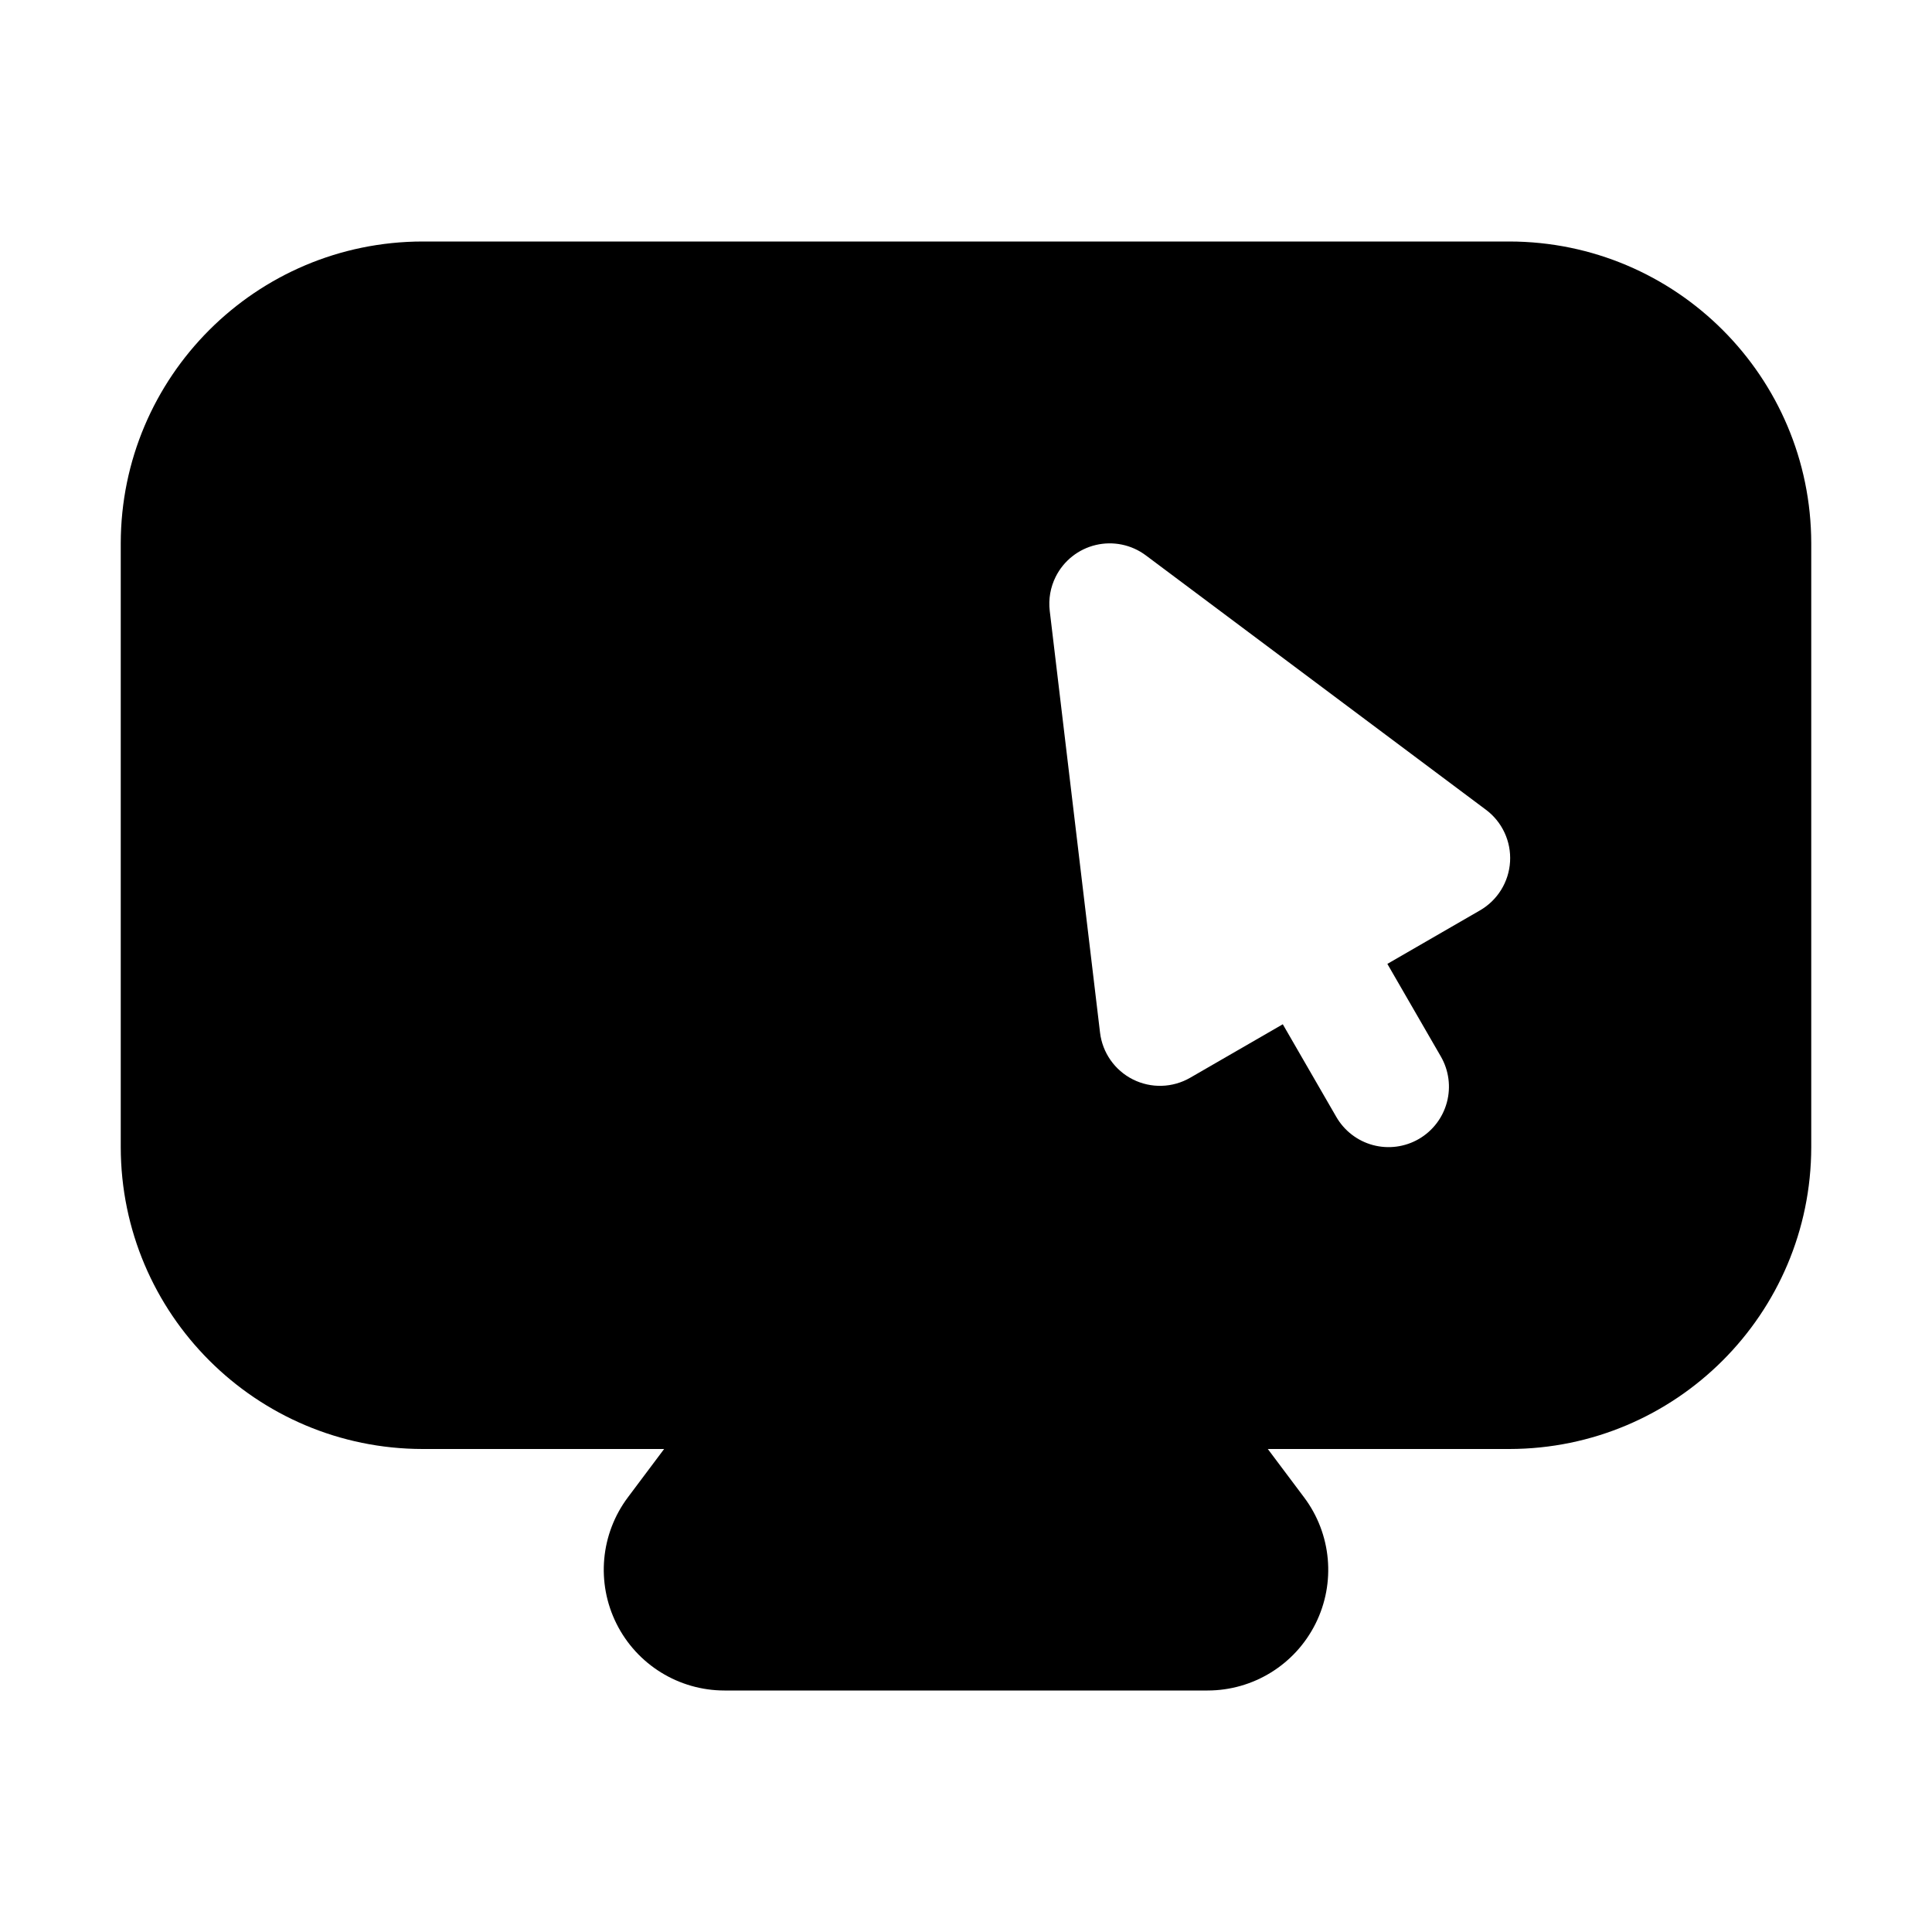
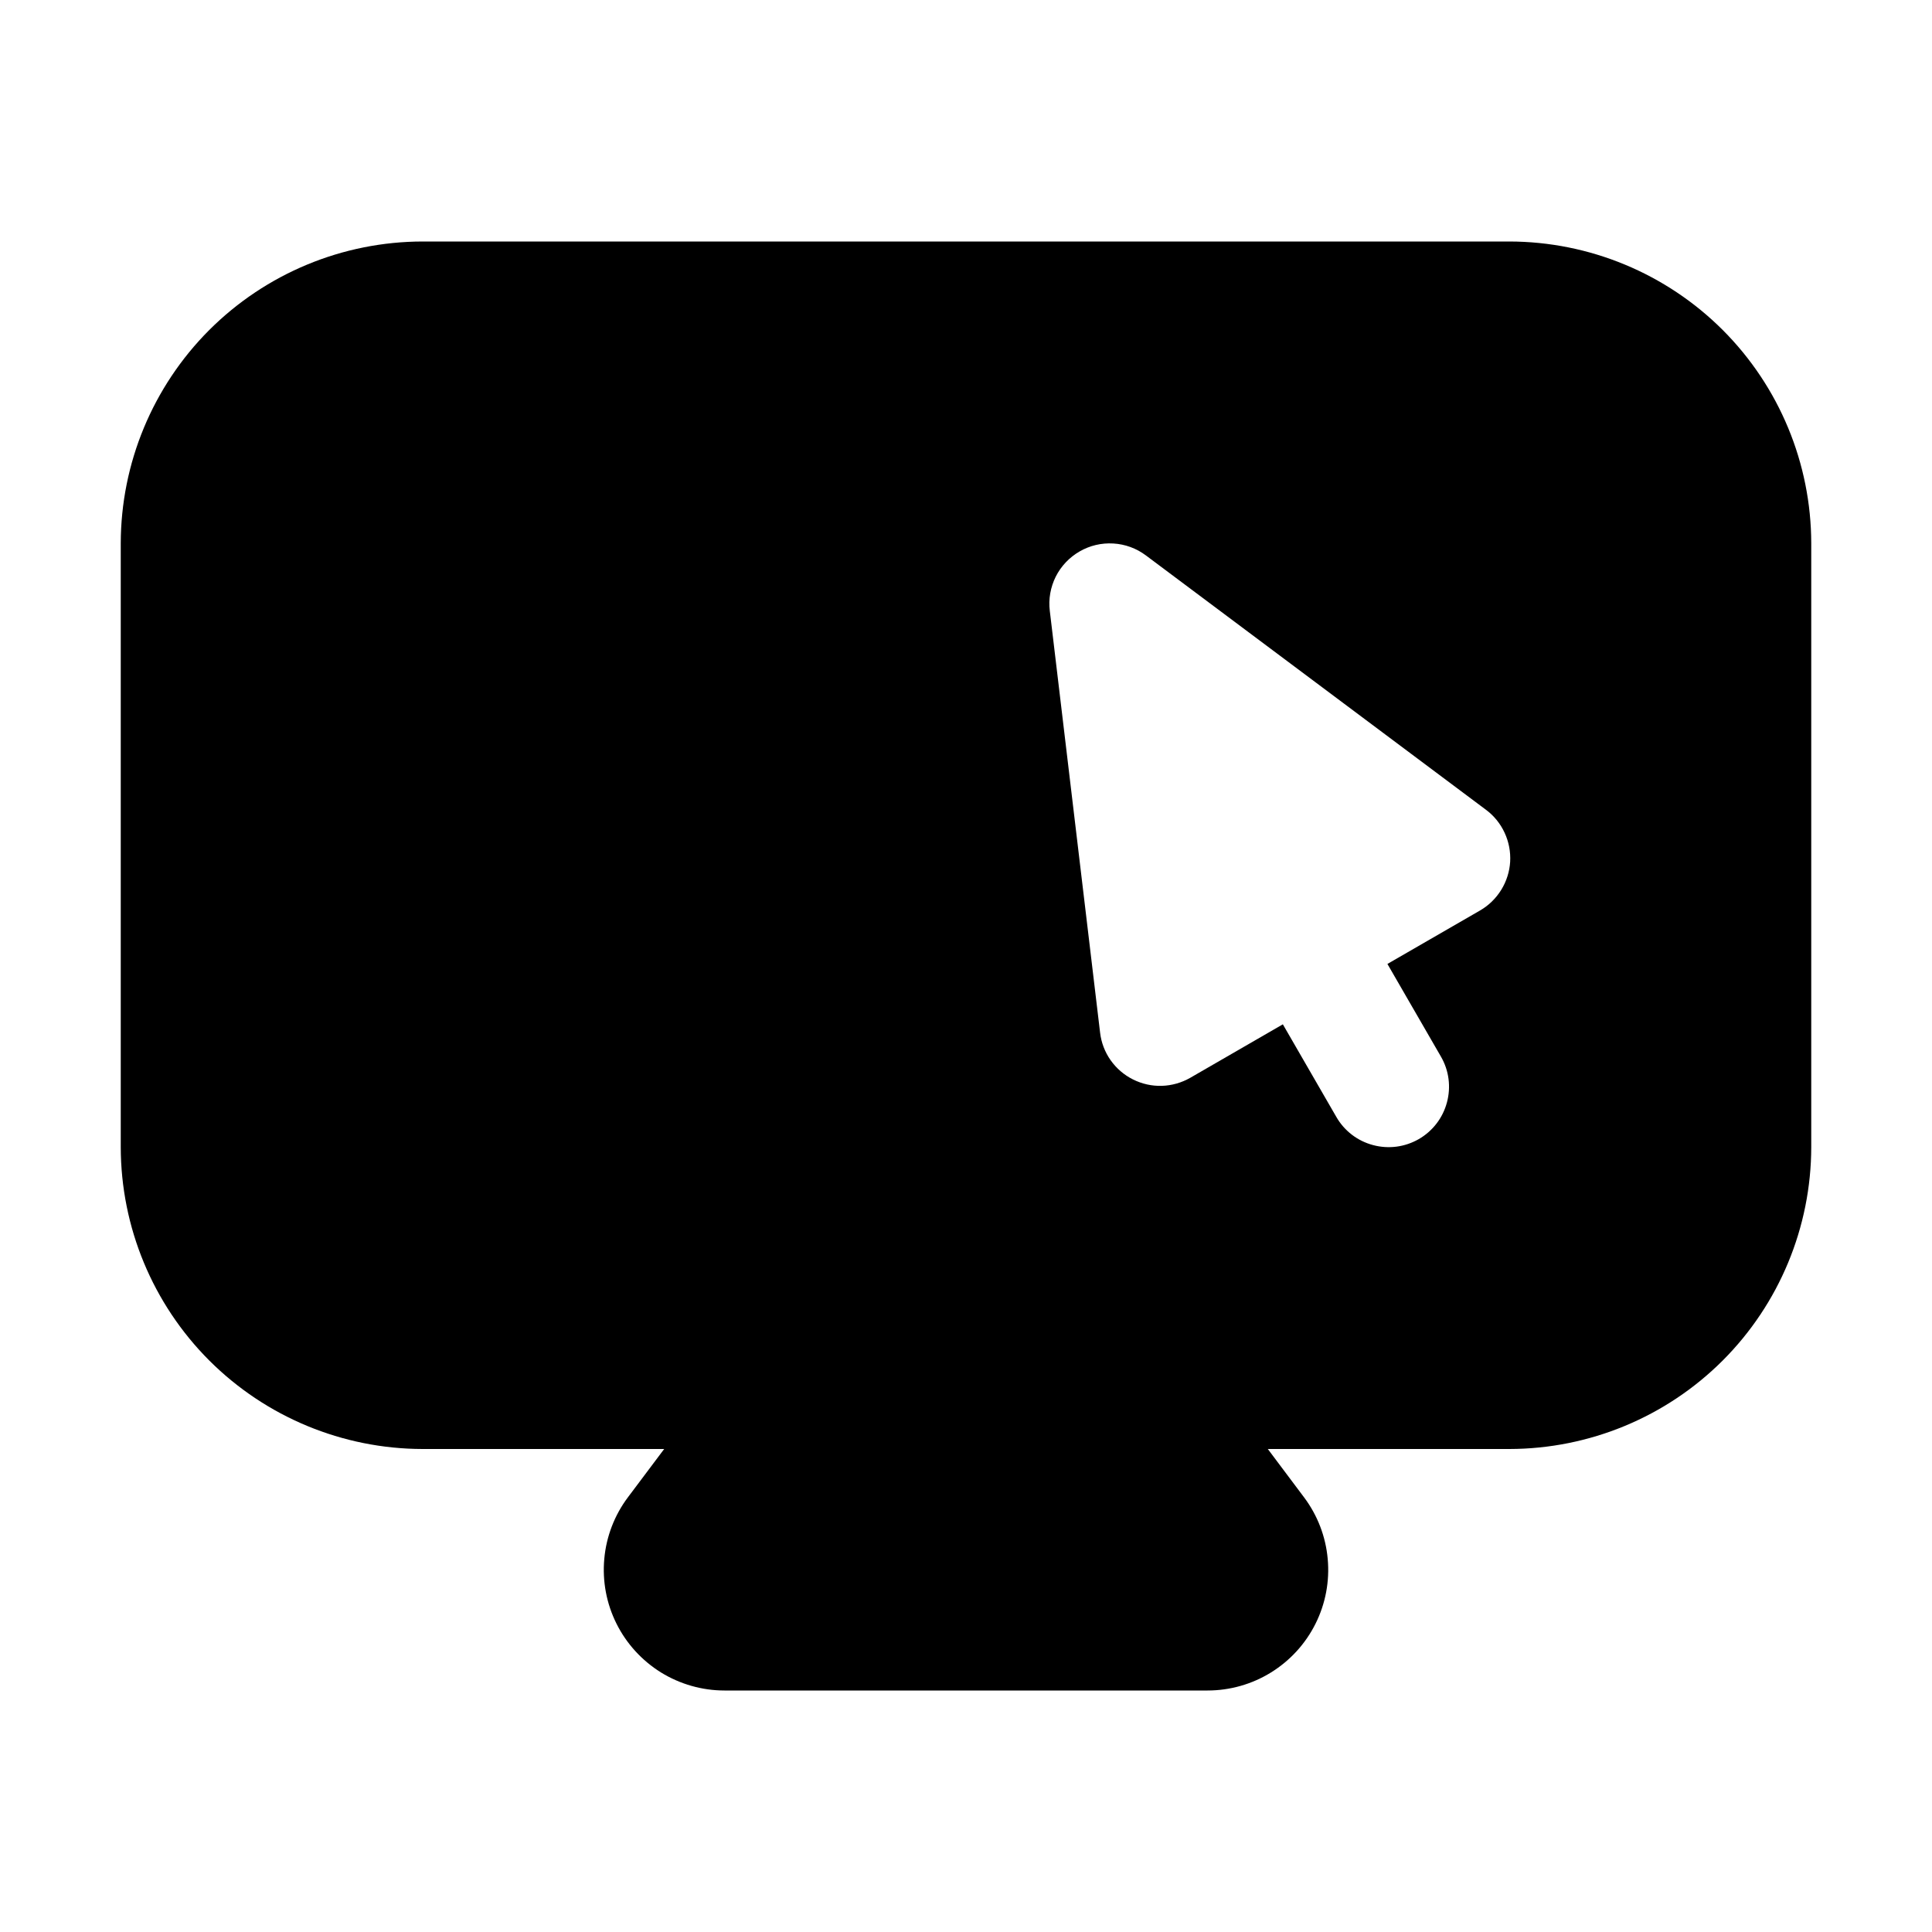
- <svg xmlns="http://www.w3.org/2000/svg" width="32" height="32">
-   <path fill-rule="evenodd" clip-rule="evenodd" d="M7 4h18a5.006 5.006 0 015 5v10a5.006 5.006 0 01-5 5h-4.001l.6.8a1.998 1.998 0 01.19 2.094A1.999 1.999 0 0120 28h-8a2 2 0 01-1.599-3.201l.599-.799H7a5.006 5.006 0 01-5-5v-10a5.006 5.006 0 015-5zm17.613 9.413l-5.634-4.214a1.0 1 0 00-1.493.353 1 1 0 00-.099.566l.833 6.985a1.001 1.001 0 00.545.776 1 1 0 00.948-.028l1.534-.886.886 1.534a1.001 1.001 0 00.607.467 1.001 1.001 0 00.759-.1 1.001 1.001 0 00.466-.608 1 1 0 00-.1-.759l-.886-1.534 1.534-.886a1 1 0 00.099-1.667z" />
+ <svg xmlns="http://www.w3.org/2000/svg" width="32" height="32" viewBox="0 0 32 32">
+   <path d="M7 4H25C26.326 4.002 27.596 4.529 28.534 5.466C29.471 6.404 29.998 7.674 30 9V19C29.998 20.326 29.471 21.596 28.534 22.534C27.596 23.471 26.326 23.998 25 24H20.999L21.599 24.8C21.822 25.097 21.958 25.45 21.991 25.82C22.025 26.19 21.955 26.562 21.789 26.894C21.623 27.227 21.367 27.506 21.052 27.701C20.736 27.897 20.371 28 20 28H12C11.629 28 11.264 27.896 10.948 27.701C10.633 27.505 10.377 27.226 10.211 26.893C10.045 26.561 9.975 26.189 10.009 25.819C10.042 25.449 10.178 25.096 10.401 24.799L11.001 24H7C5.674 23.998 4.404 23.471 3.466 22.534C2.529 21.596 2.002 20.326 2 19V9C2.002 7.674 2.529 6.404 3.466 5.466C4.404 4.529 5.674 4.002 7 4ZM24.613 13.413L18.979 9.199C18.823 9.082 18.635 9.013 18.44 9.002C18.244 8.99 18.05 9.036 17.881 9.134C17.711 9.232 17.574 9.377 17.486 9.552C17.399 9.727 17.364 9.924 17.388 10.118L18.221 17.104C18.24 17.268 18.3 17.425 18.395 17.56C18.491 17.696 18.618 17.805 18.766 17.879C18.914 17.953 19.078 17.99 19.243 17.985C19.409 17.98 19.57 17.934 19.714 17.852L21.248 16.966L22.134 18.5C22.199 18.614 22.287 18.714 22.391 18.794C22.495 18.874 22.614 18.932 22.741 18.966C22.868 19 23 19.009 23.131 18.992C23.261 18.975 23.386 18.932 23.5 18.867C23.614 18.801 23.714 18.713 23.794 18.609C23.874 18.505 23.932 18.386 23.966 18.259C24 18.132 24.009 18 23.992 17.87C23.975 17.739 23.932 17.614 23.866 17.5L22.98 15.966L24.515 15.08C24.658 14.997 24.778 14.88 24.865 14.739C24.952 14.598 25.003 14.438 25.013 14.273C25.022 14.108 24.991 13.943 24.921 13.793C24.852 13.643 24.746 13.512 24.613 13.413Z" />
</svg>
